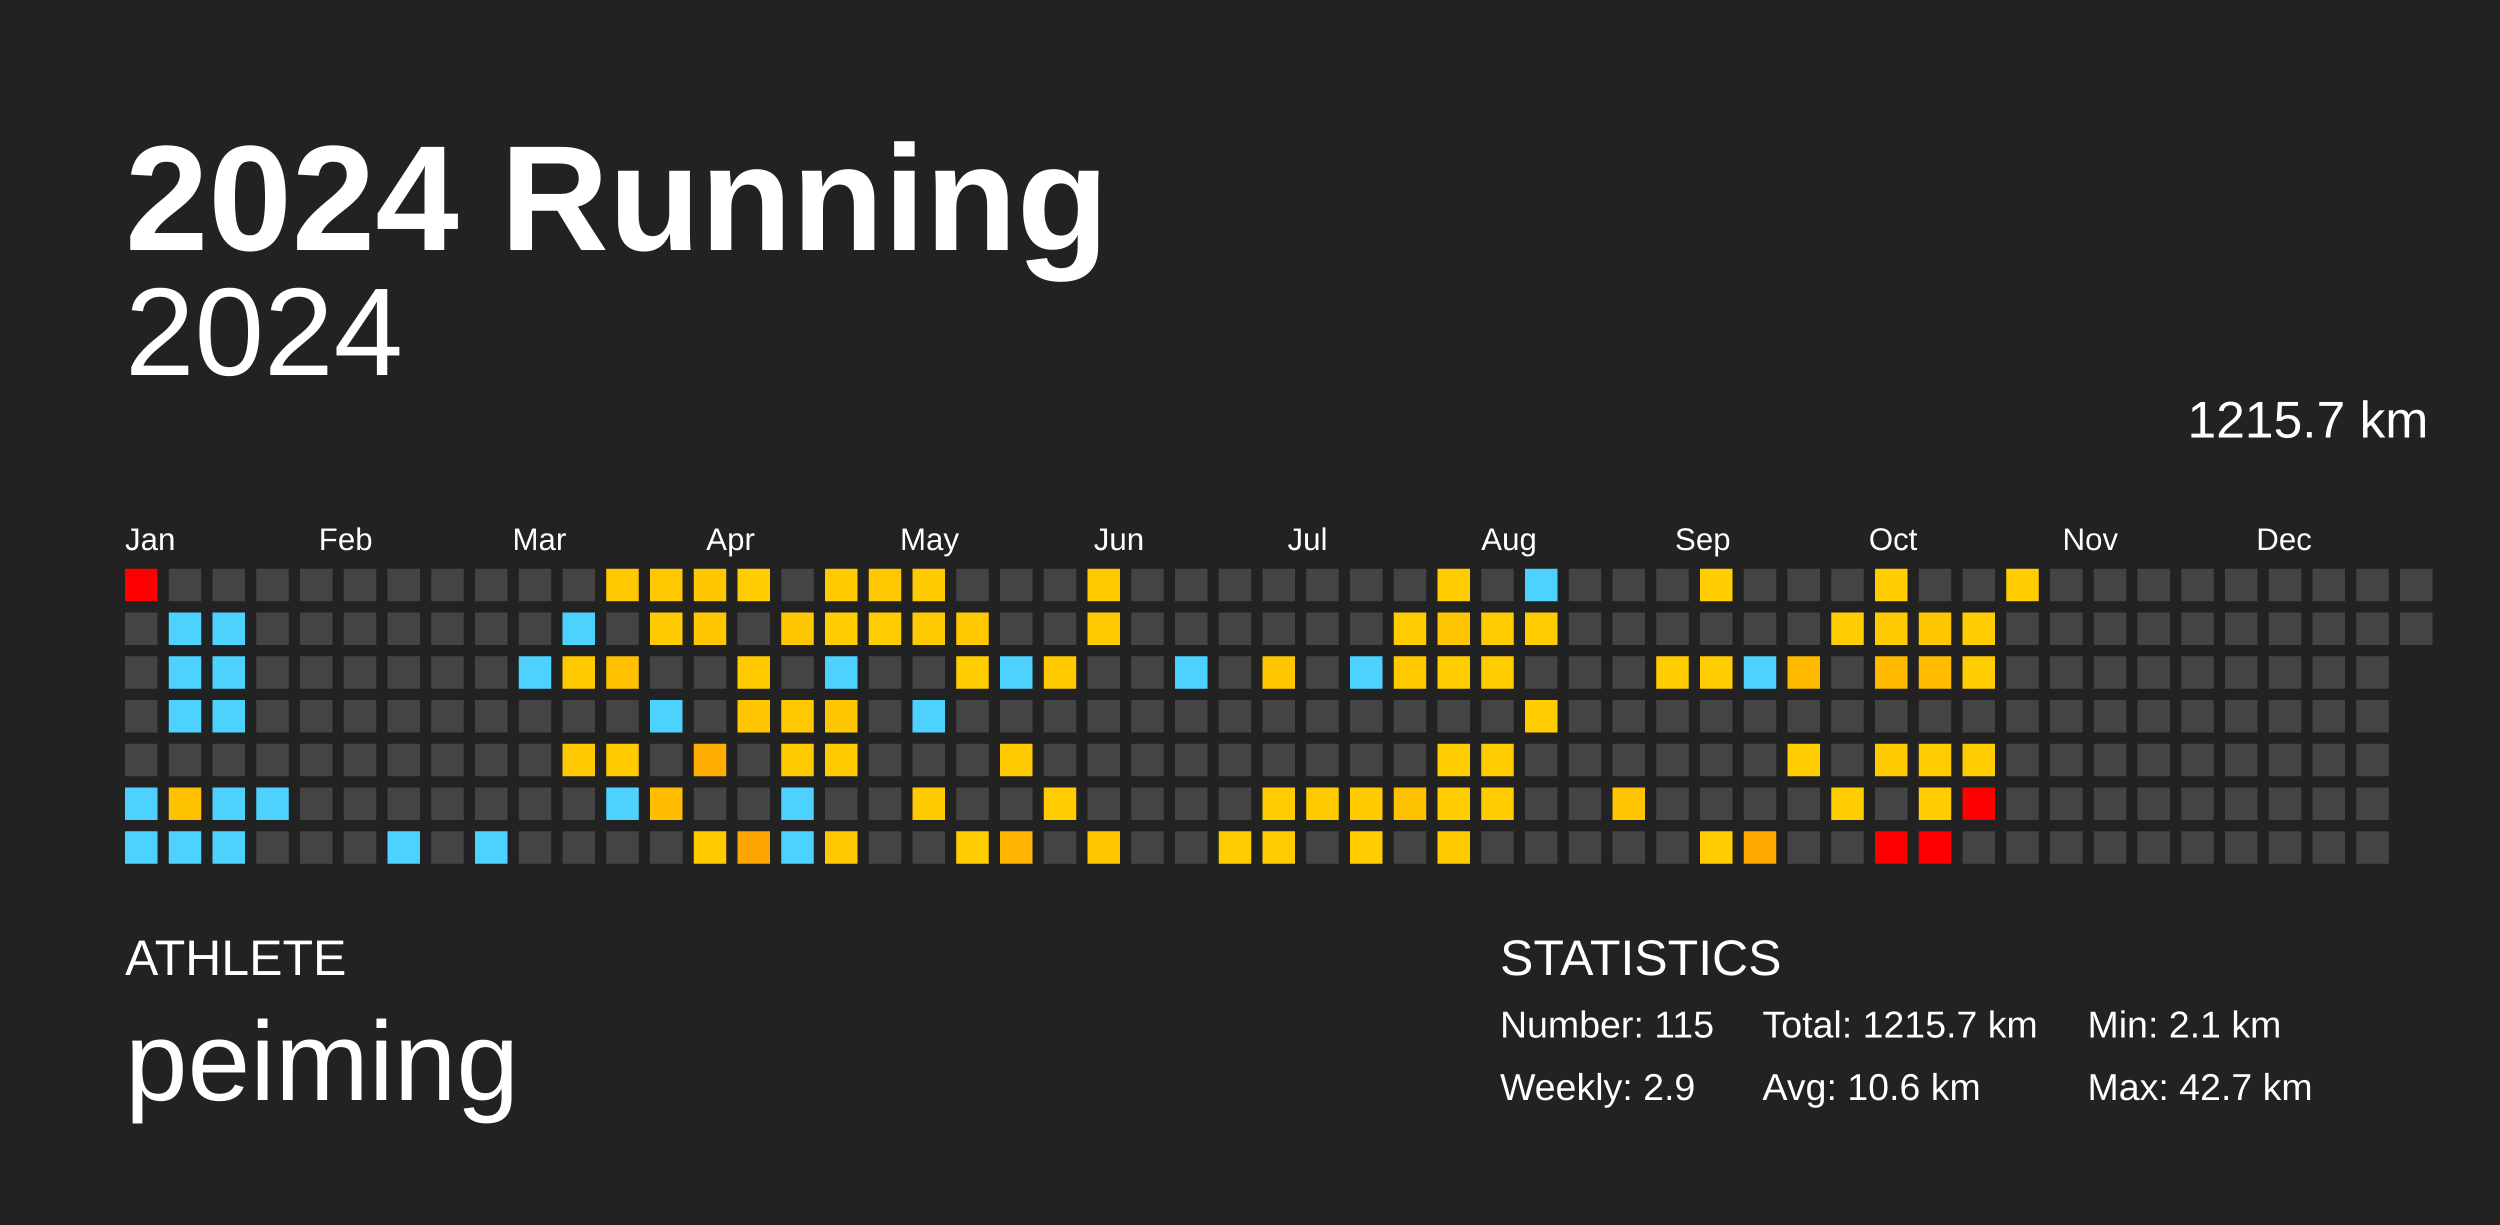
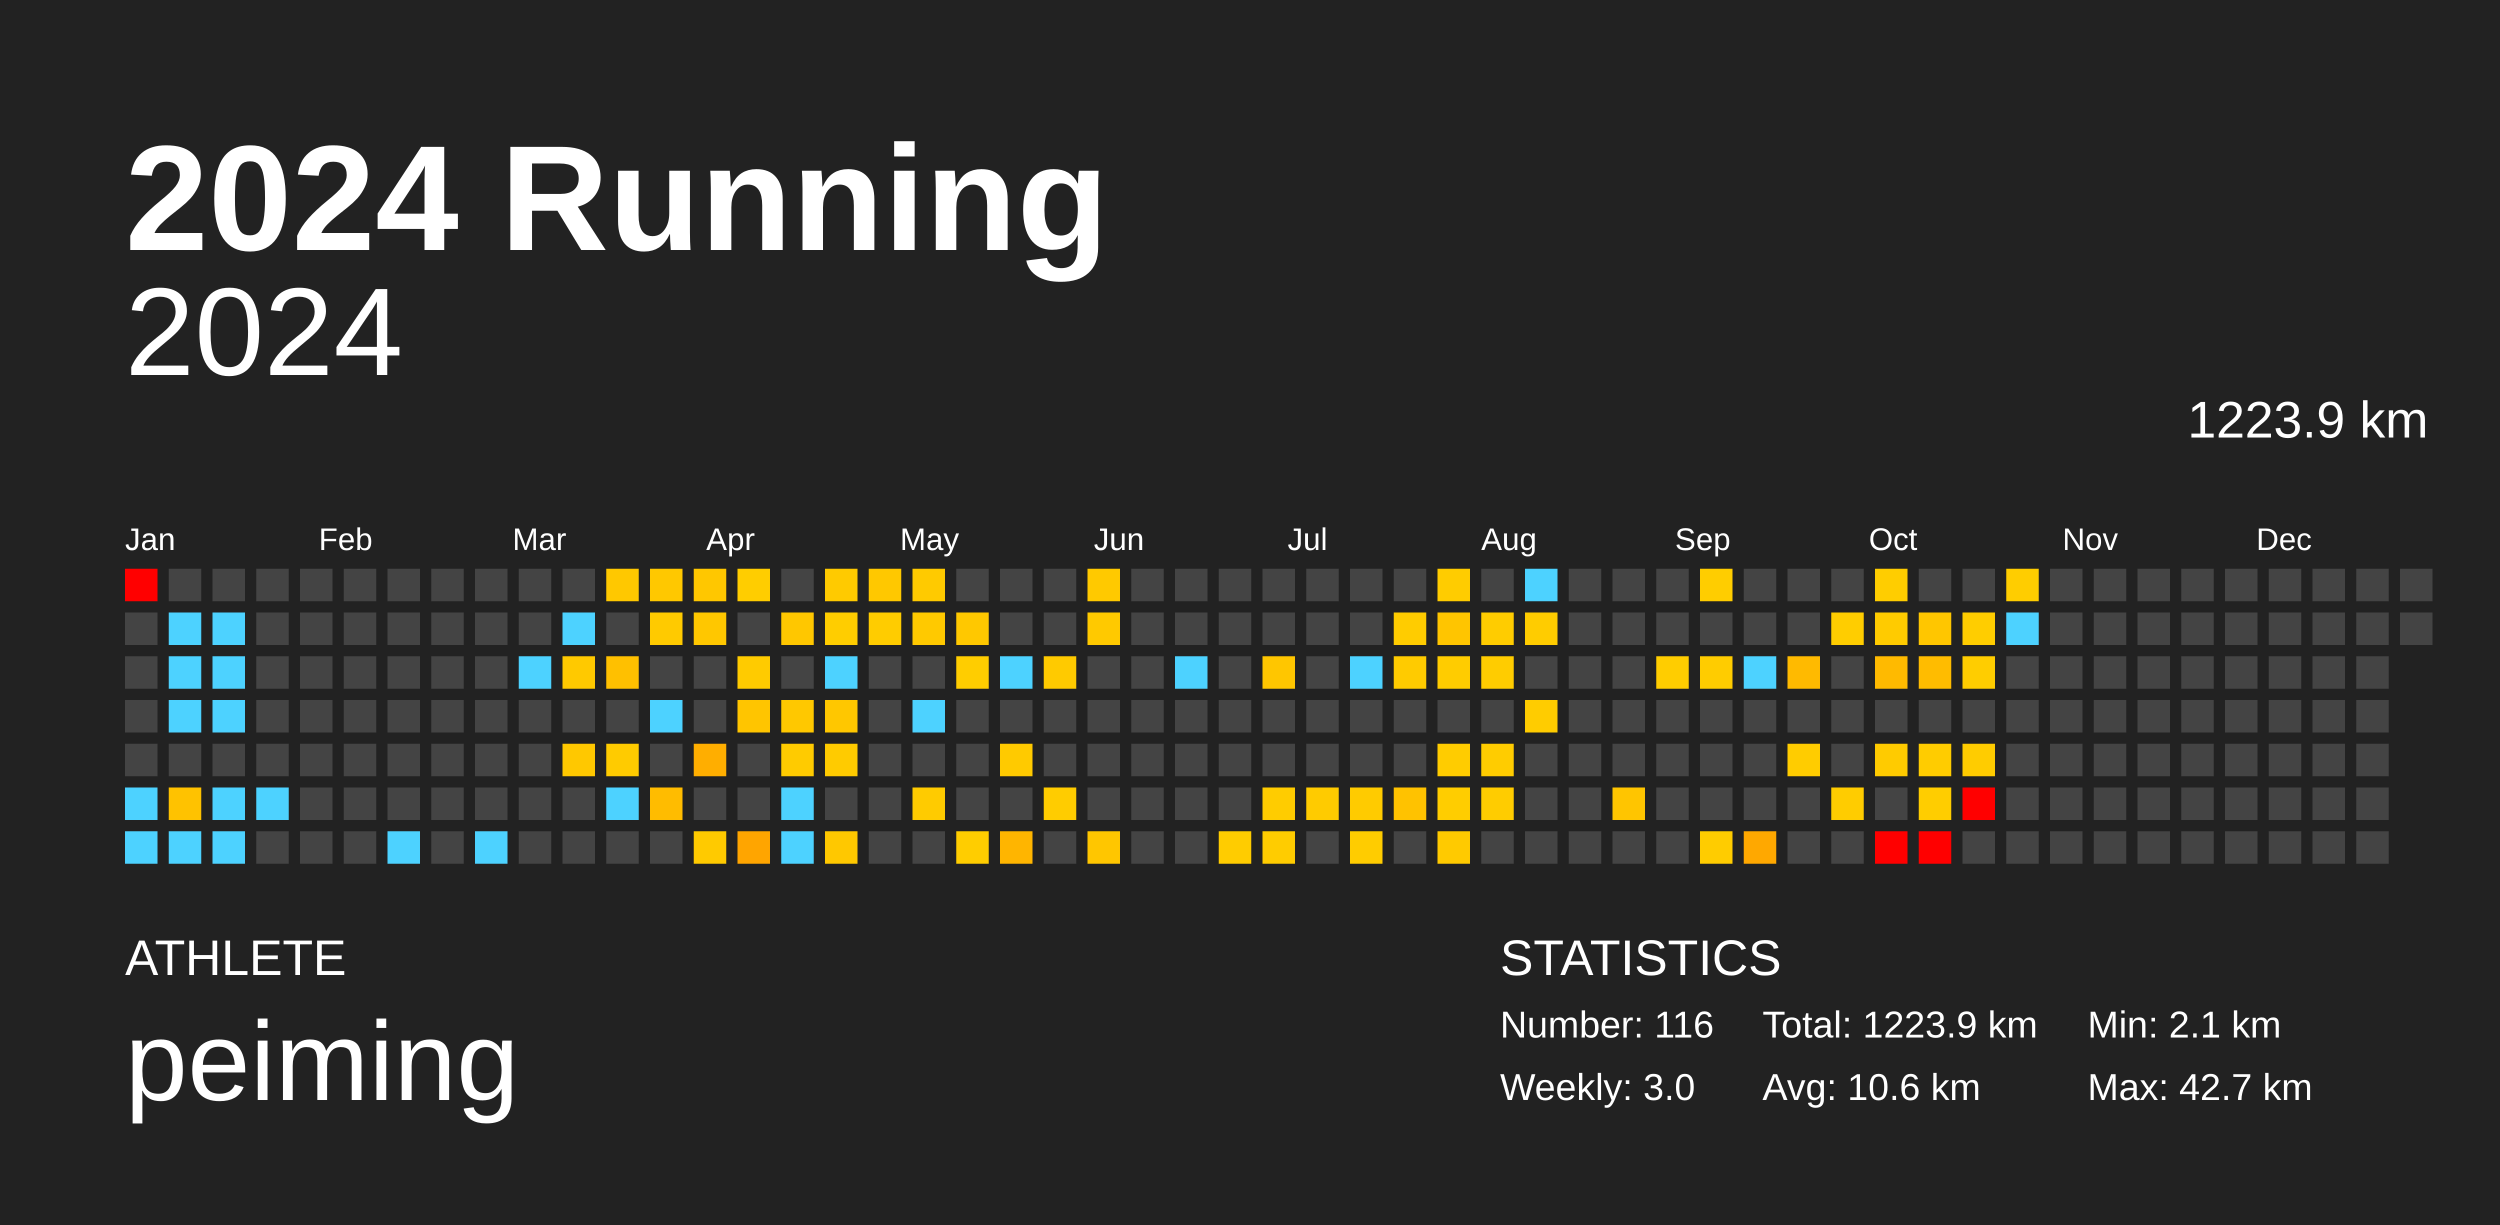
<svg xmlns="http://www.w3.org/2000/svg" baseProfile="full" height="98mm" version="1.1" viewBox="0,0,200,98" width="200mm">
  <defs />
  <rect fill="#222222" height="98" width="200" x="0" y="0" />
  <text fill="#FFFFFF" style="font-size:12px; font-family:Arial; font-weight:bold;" x="10" y="20">2024 Running</text>
  <text fill="#FFFFFF" style="font-size:4px; font-family:Arial" x="10" y="78">ATHLETE</text>
  <text fill="#FFFFFF" style="font-size:9px; font-family:Arial" x="10" y="88">peiming</text>
  <text fill="#FFFFFF" style="font-size:4px; font-family:Arial" x="120" y="78">STATISTICS</text>
-   <text fill="#FFFFFF" style="font-size:3px; font-family:Arial" x="120" y="83">Number: 115</text>
-   <text fill="#FFFFFF" style="font-size:3px; font-family:Arial" x="120" y="88">Weekly: 2.9</text>
-   <text fill="#FFFFFF" style="font-size:3px; font-family:Arial" x="141" y="83">Total: 1215.7 km</text>
+   <text fill="#FFFFFF" style="font-size:3px; font-family:Arial" x="120" y="83">Number: 116</text>
+   <text fill="#FFFFFF" style="font-size:3px; font-family:Arial" x="120" y="88">Weekly: 3.0</text>
+   <text fill="#FFFFFF" style="font-size:3px; font-family:Arial" x="141" y="83">Total: 1223.9 km</text>
  <text fill="#FFFFFF" style="font-size:3px; font-family:Arial" x="141" y="88">Avg: 10.6 km</text>
  <text fill="#FFFFFF" style="font-size:3px; font-family:Arial" x="167" y="83">Min: 2.1 km</text>
  <text fill="#FFFFFF" style="font-size:3px; font-family:Arial" x="167" y="88">Max: 42.7 km</text>
  <text alignment-baseline="hanging" fill="#FFFFFF" style="font-size:10.0px; font-family:Arial;" x="10" y="30">2024</text>
-   <text alignment-baseline="hanging" fill="#FFFFFF" style="font-size:4.125px; font-family:Arial;" x="175" y="35">1215.7 km</text>
+   <text alignment-baseline="hanging" fill="#FFFFFF" style="font-size:4.125px; font-family:Arial;" x="175" y="35">1223.9 km</text>
  <text fill="#FFFFFF" style="font-size:2.5px; font-family:Arial" x="10.0" y="44">Jan</text>
  <text fill="#FFFFFF" style="font-size:2.5px; font-family:Arial" x="25.5" y="44">Feb</text>
  <text fill="#FFFFFF" style="font-size:2.5px; font-family:Arial" x="41.0" y="44">Mar</text>
  <text fill="#FFFFFF" style="font-size:2.5px; font-family:Arial" x="56.5" y="44">Apr</text>
  <text fill="#FFFFFF" style="font-size:2.5px; font-family:Arial" x="72.0" y="44">May</text>
  <text fill="#FFFFFF" style="font-size:2.5px; font-family:Arial" x="87.5" y="44">Jun</text>
  <text fill="#FFFFFF" style="font-size:2.5px; font-family:Arial" x="103.0" y="44">Jul</text>
  <text fill="#FFFFFF" style="font-size:2.5px; font-family:Arial" x="118.5" y="44">Aug</text>
  <text fill="#FFFFFF" style="font-size:2.5px; font-family:Arial" x="134.0" y="44">Sep</text>
  <text fill="#FFFFFF" style="font-size:2.5px; font-family:Arial" x="149.5" y="44">Oct</text>
  <text fill="#FFFFFF" style="font-size:2.5px; font-family:Arial" x="165.0" y="44">Nov</text>
  <text fill="#FFFFFF" style="font-size:2.5px; font-family:Arial" x="180.5" y="44">Dec</text>
  <rect fill="red" height="2.6" width="2.6" x="10.0" y="45.5" />
  <rect fill="#444444" height="2.6" width="2.6" x="10.0" y="49.0" />
  <rect fill="#444444" height="2.6" width="2.6" x="10.0" y="52.5" />
  <rect fill="#444444" height="2.6" width="2.6" x="10.0" y="56.0" />
  <rect fill="#444444" height="2.6" width="2.6" x="10.0" y="59.5" />
  <rect fill="#4dd2ff" height="2.6" width="2.6" x="10.0" y="63.0" />
  <rect fill="#4dd2ff" height="2.6" width="2.6" x="10.0" y="66.5" />
  <rect fill="#444444" height="2.6" width="2.6" x="13.5" y="45.5" />
  <rect fill="#4dd2ff" height="2.6" width="2.6" x="13.5" y="49.0" />
  <rect fill="#4dd2ff" height="2.6" width="2.6" x="13.5" y="52.5" />
  <rect fill="#4dd2ff" height="2.6" width="2.6" x="13.5" y="56.0" />
  <rect fill="#444444" height="2.6" width="2.6" x="13.5" y="59.5" />
  <rect fill="#ffc200" height="2.6" width="2.6" x="13.5" y="63.0" />
  <rect fill="#4dd2ff" height="2.6" width="2.6" x="13.5" y="66.5" />
  <rect fill="#444444" height="2.6" width="2.6" x="17.0" y="45.5" />
  <rect fill="#4dd2ff" height="2.6" width="2.6" x="17.0" y="49.0" />
  <rect fill="#4dd2ff" height="2.6" width="2.6" x="17.0" y="52.5" />
  <rect fill="#4dd2ff" height="2.6" width="2.6" x="17.0" y="56.0" />
  <rect fill="#444444" height="2.6" width="2.6" x="17.0" y="59.5" />
  <rect fill="#4dd2ff" height="2.6" width="2.6" x="17.0" y="63.0" />
  <rect fill="#4dd2ff" height="2.6" width="2.6" x="17.0" y="66.5" />
  <rect fill="#444444" height="2.6" width="2.6" x="20.5" y="45.5" />
  <rect fill="#444444" height="2.6" width="2.6" x="20.5" y="49.0" />
  <rect fill="#444444" height="2.6" width="2.6" x="20.5" y="52.5" />
  <rect fill="#444444" height="2.6" width="2.6" x="20.5" y="56.0" />
  <rect fill="#444444" height="2.6" width="2.6" x="20.5" y="59.5" />
  <rect fill="#4dd2ff" height="2.6" width="2.6" x="20.5" y="63.0" />
  <rect fill="#444444" height="2.6" width="2.6" x="20.5" y="66.5" />
  <rect fill="#444444" height="2.6" width="2.6" x="24.0" y="45.5" />
  <rect fill="#444444" height="2.6" width="2.6" x="24.0" y="49.0" />
  <rect fill="#444444" height="2.6" width="2.6" x="24.0" y="52.5" />
  <rect fill="#444444" height="2.6" width="2.6" x="24.0" y="56.0" />
  <rect fill="#444444" height="2.6" width="2.6" x="24.0" y="59.5" />
  <rect fill="#444444" height="2.6" width="2.6" x="24.0" y="63.0" />
  <rect fill="#444444" height="2.6" width="2.6" x="24.0" y="66.5" />
  <rect fill="#444444" height="2.6" width="2.6" x="27.5" y="45.5" />
  <rect fill="#444444" height="2.6" width="2.6" x="27.5" y="49.0" />
  <rect fill="#444444" height="2.6" width="2.6" x="27.5" y="52.5" />
  <rect fill="#444444" height="2.6" width="2.6" x="27.5" y="56.0" />
  <rect fill="#444444" height="2.6" width="2.6" x="27.5" y="59.5" />
  <rect fill="#444444" height="2.6" width="2.6" x="27.5" y="63.0" />
  <rect fill="#444444" height="2.6" width="2.6" x="27.5" y="66.5" />
  <rect fill="#444444" height="2.6" width="2.6" x="31.0" y="45.5" />
  <rect fill="#444444" height="2.6" width="2.6" x="31.0" y="49.0" />
  <rect fill="#444444" height="2.6" width="2.6" x="31.0" y="52.5" />
  <rect fill="#444444" height="2.6" width="2.6" x="31.0" y="56.0" />
  <rect fill="#444444" height="2.6" width="2.6" x="31.0" y="59.5" />
  <rect fill="#444444" height="2.6" width="2.6" x="31.0" y="63.0" />
  <rect fill="#4dd2ff" height="2.6" width="2.6" x="31.0" y="66.5" />
  <rect fill="#444444" height="2.6" width="2.6" x="34.5" y="45.5" />
  <rect fill="#444444" height="2.6" width="2.6" x="34.5" y="49.0" />
  <rect fill="#444444" height="2.6" width="2.6" x="34.5" y="52.5" />
  <rect fill="#444444" height="2.6" width="2.6" x="34.5" y="56.0" />
  <rect fill="#444444" height="2.6" width="2.6" x="34.5" y="59.5" />
  <rect fill="#444444" height="2.6" width="2.6" x="34.5" y="63.0" />
  <rect fill="#444444" height="2.6" width="2.6" x="34.5" y="66.5" />
  <rect fill="#444444" height="2.6" width="2.6" x="38.0" y="45.5" />
  <rect fill="#444444" height="2.6" width="2.6" x="38.0" y="49.0" />
  <rect fill="#444444" height="2.6" width="2.6" x="38.0" y="52.5" />
  <rect fill="#444444" height="2.6" width="2.6" x="38.0" y="56.0" />
  <rect fill="#444444" height="2.6" width="2.6" x="38.0" y="59.5" />
  <rect fill="#444444" height="2.6" width="2.6" x="38.0" y="63.0" />
  <rect fill="#4dd2ff" height="2.6" width="2.6" x="38.0" y="66.5" />
  <rect fill="#444444" height="2.6" width="2.6" x="41.5" y="45.5" />
  <rect fill="#444444" height="2.6" width="2.6" x="41.5" y="49.0" />
  <rect fill="#4dd2ff" height="2.6" width="2.6" x="41.5" y="52.5" />
  <rect fill="#444444" height="2.6" width="2.6" x="41.5" y="56.0" />
  <rect fill="#444444" height="2.6" width="2.6" x="41.5" y="59.5" />
  <rect fill="#444444" height="2.6" width="2.6" x="41.5" y="63.0" />
  <rect fill="#444444" height="2.6" width="2.6" x="41.5" y="66.5" />
  <rect fill="#444444" height="2.6" width="2.6" x="45.0" y="45.5" />
  <rect fill="#4dd2ff" height="2.6" width="2.6" x="45.0" y="49.0" />
  <rect fill="#ffc900" height="2.6" width="2.6" x="45.0" y="52.5" />
  <rect fill="#444444" height="2.6" width="2.6" x="45.0" y="56.0" />
  <rect fill="#ffc800" height="2.6" width="2.6" x="45.0" y="59.5" />
  <rect fill="#444444" height="2.6" width="2.6" x="45.0" y="63.0" />
  <rect fill="#444444" height="2.6" width="2.6" x="45.0" y="66.5" />
  <rect fill="#ffc800" height="2.6" width="2.6" x="48.5" y="45.5" />
  <rect fill="#444444" height="2.6" width="2.6" x="48.5" y="49.0" />
  <rect fill="#ffc000" height="2.6" width="2.6" x="48.5" y="52.5" />
  <rect fill="#444444" height="2.6" width="2.6" x="48.5" y="56.0" />
  <rect fill="#ffcb00" height="2.6" width="2.6" x="48.5" y="59.5" />
  <rect fill="#4dd2ff" height="2.6" width="2.6" x="48.5" y="63.0" />
  <rect fill="#444444" height="2.6" width="2.6" x="48.5" y="66.5" />
  <rect fill="#ffc800" height="2.6" width="2.6" x="52.0" y="45.5" />
  <rect fill="#ffca00" height="2.6" width="2.6" x="52.0" y="49.0" />
  <rect fill="#444444" height="2.6" width="2.6" x="52.0" y="52.5" />
  <rect fill="#4dd2ff" height="2.6" width="2.6" x="52.0" y="56.0" />
  <rect fill="#444444" height="2.6" width="2.6" x="52.0" y="59.5" />
  <rect fill="#ffbc00" height="2.6" width="2.6" x="52.0" y="63.0" />
  <rect fill="#444444" height="2.6" width="2.6" x="52.0" y="66.5" />
  <rect fill="#ffc700" height="2.6" width="2.6" x="55.5" y="45.5" />
  <rect fill="#ffc700" height="2.6" width="2.6" x="55.5" y="49.0" />
  <rect fill="#444444" height="2.6" width="2.6" x="55.5" y="52.5" />
  <rect fill="#444444" height="2.6" width="2.6" x="55.5" y="56.0" />
  <rect fill="#ffae00" height="2.6" width="2.6" x="55.5" y="59.5" />
  <rect fill="#444444" height="2.6" width="2.6" x="55.5" y="63.0" />
  <rect fill="#ffca00" height="2.6" width="2.6" x="55.5" y="66.5" />
  <rect fill="#ffcd00" height="2.6" width="2.6" x="59.0" y="45.5" />
  <rect fill="#444444" height="2.6" width="2.6" x="59.0" y="49.0" />
  <rect fill="#ffcb00" height="2.6" width="2.6" x="59.0" y="52.5" />
  <rect fill="#ffc500" height="2.6" width="2.6" x="59.0" y="56.0" />
  <rect fill="#444444" height="2.6" width="2.6" x="59.0" y="59.5" />
  <rect fill="#444444" height="2.6" width="2.6" x="59.0" y="63.0" />
  <rect fill="#ffa500" height="2.6" width="2.6" x="59.0" y="66.5" />
  <rect fill="#444444" height="2.6" width="2.6" x="62.5" y="45.5" />
  <rect fill="#ffc700" height="2.6" width="2.6" x="62.5" y="49.0" />
  <rect fill="#444444" height="2.6" width="2.6" x="62.5" y="52.5" />
  <rect fill="#ffc800" height="2.6" width="2.6" x="62.5" y="56.0" />
  <rect fill="#ffcb00" height="2.6" width="2.6" x="62.5" y="59.5" />
  <rect fill="#4dd2ff" height="2.6" width="2.6" x="62.5" y="63.0" />
  <rect fill="#4dd2ff" height="2.6" width="2.6" x="62.5" y="66.5" />
  <rect fill="#ffca00" height="2.6" width="2.6" x="66.0" y="45.5" />
  <rect fill="#ffcd00" height="2.6" width="2.6" x="66.0" y="49.0" />
  <rect fill="#4dd2ff" height="2.6" width="2.6" x="66.0" y="52.5" />
  <rect fill="#ffc700" height="2.6" width="2.6" x="66.0" y="56.0" />
  <rect fill="#ffcb00" height="2.6" width="2.6" x="66.0" y="59.5" />
  <rect fill="#444444" height="2.6" width="2.6" x="66.0" y="63.0" />
  <rect fill="#ffc800" height="2.6" width="2.6" x="66.0" y="66.5" />
  <rect fill="#ffc800" height="2.6" width="2.6" x="69.5" y="45.5" />
  <rect fill="#ffcc00" height="2.6" width="2.6" x="69.5" y="49.0" />
  <rect fill="#444444" height="2.6" width="2.6" x="69.5" y="52.5" />
  <rect fill="#444444" height="2.6" width="2.6" x="69.5" y="56.0" />
  <rect fill="#444444" height="2.6" width="2.6" x="69.5" y="59.5" />
  <rect fill="#444444" height="2.6" width="2.6" x="69.5" y="63.0" />
  <rect fill="#444444" height="2.6" width="2.6" x="69.5" y="66.5" />
  <rect fill="#ffca00" height="2.6" width="2.6" x="73.0" y="45.5" />
  <rect fill="#ffc900" height="2.6" width="2.6" x="73.0" y="49.0" />
  <rect fill="#444444" height="2.6" width="2.6" x="73.0" y="52.5" />
  <rect fill="#4dd2ff" height="2.6" width="2.6" x="73.0" y="56.0" />
  <rect fill="#444444" height="2.6" width="2.6" x="73.0" y="59.5" />
  <rect fill="#ffcb00" height="2.6" width="2.6" x="73.0" y="63.0" />
  <rect fill="#444444" height="2.6" width="2.6" x="73.0" y="66.5" />
  <rect fill="#444444" height="2.6" width="2.6" x="76.5" y="45.5" />
  <rect fill="#ffc800" height="2.6" width="2.6" x="76.5" y="49.0" />
  <rect fill="#ffcd00" height="2.6" width="2.6" x="76.5" y="52.5" />
  <rect fill="#444444" height="2.6" width="2.6" x="76.5" y="56.0" />
  <rect fill="#444444" height="2.6" width="2.6" x="76.5" y="59.5" />
  <rect fill="#444444" height="2.6" width="2.6" x="76.5" y="63.0" />
  <rect fill="#ffcd00" height="2.6" width="2.6" x="76.5" y="66.5" />
  <rect fill="#444444" height="2.6" width="2.6" x="80.0" y="45.5" />
  <rect fill="#444444" height="2.6" width="2.6" x="80.0" y="49.0" />
  <rect fill="#4dd2ff" height="2.6" width="2.6" x="80.0" y="52.5" />
  <rect fill="#444444" height="2.6" width="2.6" x="80.0" y="56.0" />
  <rect fill="#ffca00" height="2.6" width="2.6" x="80.0" y="59.5" />
  <rect fill="#444444" height="2.6" width="2.6" x="80.0" y="63.0" />
  <rect fill="#ffb500" height="2.6" width="2.6" x="80.0" y="66.5" />
  <rect fill="#444444" height="2.6" width="2.6" x="83.5" y="45.5" />
  <rect fill="#444444" height="2.6" width="2.6" x="83.5" y="49.0" />
  <rect fill="#ffca00" height="2.6" width="2.6" x="83.5" y="52.5" />
  <rect fill="#444444" height="2.6" width="2.6" x="83.5" y="56.0" />
  <rect fill="#444444" height="2.6" width="2.6" x="83.5" y="59.5" />
  <rect fill="#ffcc00" height="2.6" width="2.6" x="83.5" y="63.0" />
  <rect fill="#444444" height="2.6" width="2.6" x="83.5" y="66.5" />
  <rect fill="#ffc900" height="2.6" width="2.6" x="87.0" y="45.5" />
  <rect fill="#ffc900" height="2.6" width="2.6" x="87.0" y="49.0" />
  <rect fill="#444444" height="2.6" width="2.6" x="87.0" y="52.5" />
  <rect fill="#444444" height="2.6" width="2.6" x="87.0" y="56.0" />
  <rect fill="#444444" height="2.6" width="2.6" x="87.0" y="59.5" />
  <rect fill="#444444" height="2.6" width="2.6" x="87.0" y="63.0" />
  <rect fill="#ffc600" height="2.6" width="2.6" x="87.0" y="66.5" />
  <rect fill="#444444" height="2.6" width="2.6" x="90.5" y="45.5" />
  <rect fill="#444444" height="2.6" width="2.6" x="90.5" y="49.0" />
  <rect fill="#444444" height="2.6" width="2.6" x="90.5" y="52.5" />
  <rect fill="#444444" height="2.6" width="2.6" x="90.5" y="56.0" />
  <rect fill="#444444" height="2.6" width="2.6" x="90.5" y="59.5" />
  <rect fill="#444444" height="2.6" width="2.6" x="90.5" y="63.0" />
  <rect fill="#444444" height="2.6" width="2.6" x="90.5" y="66.5" />
  <rect fill="#444444" height="2.6" width="2.6" x="94.0" y="45.5" />
  <rect fill="#444444" height="2.6" width="2.6" x="94.0" y="49.0" />
  <rect fill="#4dd2ff" height="2.6" width="2.6" x="94.0" y="52.5" />
  <rect fill="#444444" height="2.6" width="2.6" x="94.0" y="56.0" />
  <rect fill="#444444" height="2.6" width="2.6" x="94.0" y="59.5" />
  <rect fill="#444444" height="2.6" width="2.6" x="94.0" y="63.0" />
  <rect fill="#444444" height="2.6" width="2.6" x="94.0" y="66.5" />
  <rect fill="#444444" height="2.6" width="2.6" x="97.5" y="45.5" />
  <rect fill="#444444" height="2.6" width="2.6" x="97.5" y="49.0" />
  <rect fill="#444444" height="2.6" width="2.6" x="97.5" y="52.5" />
  <rect fill="#444444" height="2.6" width="2.6" x="97.5" y="56.0" />
  <rect fill="#444444" height="2.6" width="2.6" x="97.5" y="59.5" />
  <rect fill="#444444" height="2.6" width="2.6" x="97.5" y="63.0" />
  <rect fill="#ffcc00" height="2.6" width="2.6" x="97.5" y="66.5" />
  <rect fill="#444444" height="2.6" width="2.6" x="101.0" y="45.5" />
  <rect fill="#444444" height="2.6" width="2.6" x="101.0" y="49.0" />
  <rect fill="#ffc600" height="2.6" width="2.6" x="101.0" y="52.5" />
  <rect fill="#444444" height="2.6" width="2.6" x="101.0" y="56.0" />
  <rect fill="#444444" height="2.6" width="2.6" x="101.0" y="59.5" />
  <rect fill="#ffcc00" height="2.6" width="2.6" x="101.0" y="63.0" />
  <rect fill="#ffcc00" height="2.6" width="2.6" x="101.0" y="66.5" />
  <rect fill="#444444" height="2.6" width="2.6" x="104.5" y="45.5" />
  <rect fill="#444444" height="2.6" width="2.6" x="104.5" y="49.0" />
  <rect fill="#444444" height="2.6" width="2.6" x="104.5" y="52.5" />
  <rect fill="#444444" height="2.6" width="2.6" x="104.5" y="56.0" />
  <rect fill="#444444" height="2.6" width="2.6" x="104.5" y="59.5" />
  <rect fill="#ffcb00" height="2.6" width="2.6" x="104.5" y="63.0" />
  <rect fill="#444444" height="2.6" width="2.6" x="104.5" y="66.5" />
  <rect fill="#444444" height="2.6" width="2.6" x="108.0" y="45.5" />
  <rect fill="#444444" height="2.6" width="2.6" x="108.0" y="49.0" />
  <rect fill="#4dd2ff" height="2.6" width="2.6" x="108.0" y="52.5" />
  <rect fill="#444444" height="2.6" width="2.6" x="108.0" y="56.0" />
  <rect fill="#444444" height="2.6" width="2.6" x="108.0" y="59.5" />
  <rect fill="#ffcb00" height="2.6" width="2.6" x="108.0" y="63.0" />
  <rect fill="#ffcc00" height="2.6" width="2.6" x="108.0" y="66.5" />
  <rect fill="#444444" height="2.6" width="2.6" x="111.5" y="45.5" />
  <rect fill="#ffcc00" height="2.6" width="2.6" x="111.5" y="49.0" />
  <rect fill="#ffcb00" height="2.6" width="2.6" x="111.5" y="52.5" />
  <rect fill="#444444" height="2.6" width="2.6" x="111.5" y="56.0" />
  <rect fill="#444444" height="2.6" width="2.6" x="111.5" y="59.5" />
  <rect fill="#ffc200" height="2.6" width="2.6" x="111.5" y="63.0" />
  <rect fill="#444444" height="2.6" width="2.6" x="111.5" y="66.5" />
  <rect fill="#ffcc00" height="2.6" width="2.6" x="115.0" y="45.5" />
  <rect fill="#ffc500" height="2.6" width="2.6" x="115.0" y="49.0" />
  <rect fill="#ffcc00" height="2.6" width="2.6" x="115.0" y="52.5" />
  <rect fill="#444444" height="2.6" width="2.6" x="115.0" y="56.0" />
  <rect fill="#ffcc00" height="2.6" width="2.6" x="115.0" y="59.5" />
  <rect fill="#ffcd00" height="2.6" width="2.6" x="115.0" y="63.0" />
  <rect fill="#ffca00" height="2.6" width="2.6" x="115.0" y="66.5" />
  <rect fill="#444444" height="2.6" width="2.6" x="118.5" y="45.5" />
  <rect fill="#ffcc00" height="2.6" width="2.6" x="118.5" y="49.0" />
  <rect fill="#ffcc00" height="2.6" width="2.6" x="118.5" y="52.5" />
  <rect fill="#444444" height="2.6" width="2.6" x="118.5" y="56.0" />
  <rect fill="#ffcc00" height="2.6" width="2.6" x="118.5" y="59.5" />
  <rect fill="#ffcc00" height="2.6" width="2.6" x="118.5" y="63.0" />
  <rect fill="#444444" height="2.6" width="2.6" x="118.5" y="66.5" />
  <rect fill="#4dd2ff" height="2.6" width="2.6" x="122.0" y="45.5" />
  <rect fill="#ffcc00" height="2.6" width="2.6" x="122.0" y="49.0" />
  <rect fill="#444444" height="2.6" width="2.6" x="122.0" y="52.5" />
  <rect fill="#ffcc00" height="2.6" width="2.6" x="122.0" y="56.0" />
  <rect fill="#444444" height="2.6" width="2.6" x="122.0" y="59.5" />
  <rect fill="#444444" height="2.6" width="2.6" x="122.0" y="63.0" />
  <rect fill="#444444" height="2.6" width="2.6" x="122.0" y="66.5" />
  <rect fill="#444444" height="2.6" width="2.6" x="125.5" y="45.5" />
  <rect fill="#444444" height="2.6" width="2.6" x="125.5" y="49.0" />
  <rect fill="#444444" height="2.6" width="2.6" x="125.5" y="52.5" />
  <rect fill="#444444" height="2.6" width="2.6" x="125.5" y="56.0" />
  <rect fill="#444444" height="2.6" width="2.6" x="125.5" y="59.5" />
  <rect fill="#444444" height="2.6" width="2.6" x="125.5" y="63.0" />
  <rect fill="#444444" height="2.6" width="2.6" x="125.5" y="66.5" />
  <rect fill="#444444" height="2.6" width="2.6" x="129.0" y="45.5" />
  <rect fill="#444444" height="2.6" width="2.6" x="129.0" y="49.0" />
  <rect fill="#444444" height="2.6" width="2.6" x="129.0" y="52.5" />
  <rect fill="#444444" height="2.6" width="2.6" x="129.0" y="56.0" />
  <rect fill="#444444" height="2.6" width="2.6" x="129.0" y="59.5" />
  <rect fill="#ffc500" height="2.6" width="2.6" x="129.0" y="63.0" />
  <rect fill="#444444" height="2.6" width="2.6" x="129.0" y="66.5" />
  <rect fill="#444444" height="2.6" width="2.6" x="132.5" y="45.5" />
  <rect fill="#444444" height="2.6" width="2.6" x="132.5" y="49.0" />
  <rect fill="#ffcd00" height="2.6" width="2.6" x="132.5" y="52.5" />
  <rect fill="#444444" height="2.6" width="2.6" x="132.5" y="56.0" />
  <rect fill="#444444" height="2.6" width="2.6" x="132.5" y="59.5" />
  <rect fill="#444444" height="2.6" width="2.6" x="132.5" y="63.0" />
  <rect fill="#444444" height="2.6" width="2.6" x="132.5" y="66.5" />
  <rect fill="#ffcd00" height="2.6" width="2.6" x="136.0" y="45.5" />
  <rect fill="#444444" height="2.6" width="2.6" x="136.0" y="49.0" />
  <rect fill="#ffcc00" height="2.6" width="2.6" x="136.0" y="52.5" />
  <rect fill="#444444" height="2.6" width="2.6" x="136.0" y="56.0" />
  <rect fill="#444444" height="2.6" width="2.6" x="136.0" y="59.5" />
  <rect fill="#444444" height="2.6" width="2.6" x="136.0" y="63.0" />
  <rect fill="#ffcc00" height="2.6" width="2.6" x="136.0" y="66.5" />
  <rect fill="#444444" height="2.6" width="2.6" x="139.5" y="45.5" />
  <rect fill="#444444" height="2.6" width="2.6" x="139.5" y="49.0" />
  <rect fill="#4dd2ff" height="2.6" width="2.6" x="139.5" y="52.5" />
  <rect fill="#444444" height="2.6" width="2.6" x="139.5" y="56.0" />
  <rect fill="#444444" height="2.6" width="2.6" x="139.5" y="59.5" />
  <rect fill="#444444" height="2.6" width="2.6" x="139.5" y="63.0" />
  <rect fill="#ffa800" height="2.6" width="2.6" x="139.5" y="66.5" />
  <rect fill="#444444" height="2.6" width="2.6" x="143.0" y="45.5" />
  <rect fill="#444444" height="2.6" width="2.6" x="143.0" y="49.0" />
  <rect fill="#ffba00" height="2.6" width="2.6" x="143.0" y="52.5" />
  <rect fill="#444444" height="2.6" width="2.6" x="143.0" y="56.0" />
  <rect fill="#ffcc00" height="2.6" width="2.6" x="143.0" y="59.5" />
  <rect fill="#444444" height="2.6" width="2.6" x="143.0" y="63.0" />
  <rect fill="#444444" height="2.6" width="2.6" x="143.0" y="66.5" />
  <rect fill="#444444" height="2.6" width="2.6" x="146.5" y="45.5" />
  <rect fill="#ffcd00" height="2.6" width="2.6" x="146.5" y="49.0" />
  <rect fill="#444444" height="2.6" width="2.6" x="146.5" y="52.5" />
  <rect fill="#444444" height="2.6" width="2.6" x="146.5" y="56.0" />
  <rect fill="#444444" height="2.6" width="2.6" x="146.5" y="59.5" />
  <rect fill="#ffcc00" height="2.6" width="2.6" x="146.5" y="63.0" />
  <rect fill="#444444" height="2.6" width="2.6" x="146.5" y="66.5" />
  <rect fill="#ffcd00" height="2.6" width="2.6" x="150.0" y="45.5" />
  <rect fill="#ffcb00" height="2.6" width="2.6" x="150.0" y="49.0" />
  <rect fill="#ffba00" height="2.6" width="2.6" x="150.0" y="52.5" />
  <rect fill="#444444" height="2.6" width="2.6" x="150.0" y="56.0" />
  <rect fill="#ffcb00" height="2.6" width="2.6" x="150.0" y="59.5" />
  <rect fill="#444444" height="2.6" width="2.6" x="150.0" y="63.0" />
  <rect fill="red" height="2.6" width="2.6" x="150.0" y="66.5" />
  <rect fill="#444444" height="2.6" width="2.6" x="153.5" y="45.5" />
  <rect fill="#ffc600" height="2.6" width="2.6" x="153.5" y="49.0" />
  <rect fill="#ffbc00" height="2.6" width="2.6" x="153.5" y="52.5" />
  <rect fill="#444444" height="2.6" width="2.6" x="153.5" y="56.0" />
  <rect fill="#ffcc00" height="2.6" width="2.6" x="153.5" y="59.5" />
  <rect fill="#ffcd00" height="2.6" width="2.6" x="153.5" y="63.0" />
  <rect fill="red" height="2.6" width="2.6" x="153.5" y="66.5" />
  <rect fill="#444444" height="2.6" width="2.6" x="157.0" y="45.5" />
  <rect fill="#ffcd00" height="2.6" width="2.6" x="157.0" y="49.0" />
  <rect fill="#ffcd00" height="2.6" width="2.6" x="157.0" y="52.5" />
  <rect fill="#444444" height="2.6" width="2.6" x="157.0" y="56.0" />
  <rect fill="#ffcc00" height="2.6" width="2.6" x="157.0" y="59.5" />
  <rect fill="red" height="2.6" width="2.6" x="157.0" y="63.0" />
  <rect fill="#444444" height="2.6" width="2.6" x="157.0" y="66.5" />
  <rect fill="#ffcd00" height="2.6" width="2.6" x="160.5" y="45.5" />
-   <rect fill="#444444" height="2.6" width="2.6" x="160.5" y="49.0" />
+   <rect fill="#4dd2ff" height="2.6" width="2.6" x="160.5" y="49.0" />
  <rect fill="#444444" height="2.6" width="2.6" x="160.5" y="52.5" />
  <rect fill="#444444" height="2.6" width="2.6" x="160.5" y="56.0" />
  <rect fill="#444444" height="2.6" width="2.6" x="160.5" y="59.5" />
  <rect fill="#444444" height="2.6" width="2.6" x="160.5" y="63.0" />
  <rect fill="#444444" height="2.6" width="2.6" x="160.5" y="66.5" />
  <rect fill="#444444" height="2.6" width="2.6" x="164.0" y="45.5" />
  <rect fill="#444444" height="2.6" width="2.6" x="164.0" y="49.0" />
  <rect fill="#444444" height="2.6" width="2.6" x="164.0" y="52.5" />
  <rect fill="#444444" height="2.6" width="2.6" x="164.0" y="56.0" />
  <rect fill="#444444" height="2.6" width="2.6" x="164.0" y="59.5" />
  <rect fill="#444444" height="2.6" width="2.6" x="164.0" y="63.0" />
  <rect fill="#444444" height="2.6" width="2.6" x="164.0" y="66.5" />
  <rect fill="#444444" height="2.6" width="2.6" x="167.5" y="45.5" />
  <rect fill="#444444" height="2.6" width="2.6" x="167.5" y="49.0" />
  <rect fill="#444444" height="2.6" width="2.6" x="167.5" y="52.5" />
  <rect fill="#444444" height="2.6" width="2.6" x="167.5" y="56.0" />
  <rect fill="#444444" height="2.6" width="2.6" x="167.5" y="59.5" />
  <rect fill="#444444" height="2.6" width="2.6" x="167.5" y="63.0" />
  <rect fill="#444444" height="2.6" width="2.6" x="167.5" y="66.5" />
  <rect fill="#444444" height="2.6" width="2.6" x="171.0" y="45.5" />
  <rect fill="#444444" height="2.6" width="2.6" x="171.0" y="49.0" />
  <rect fill="#444444" height="2.6" width="2.6" x="171.0" y="52.5" />
  <rect fill="#444444" height="2.6" width="2.6" x="171.0" y="56.0" />
  <rect fill="#444444" height="2.6" width="2.6" x="171.0" y="59.5" />
  <rect fill="#444444" height="2.6" width="2.6" x="171.0" y="63.0" />
  <rect fill="#444444" height="2.6" width="2.6" x="171.0" y="66.5" />
  <rect fill="#444444" height="2.6" width="2.6" x="174.5" y="45.5" />
  <rect fill="#444444" height="2.6" width="2.6" x="174.5" y="49.0" />
  <rect fill="#444444" height="2.6" width="2.6" x="174.5" y="52.5" />
  <rect fill="#444444" height="2.6" width="2.6" x="174.5" y="56.0" />
  <rect fill="#444444" height="2.6" width="2.6" x="174.5" y="59.5" />
  <rect fill="#444444" height="2.6" width="2.6" x="174.5" y="63.0" />
  <rect fill="#444444" height="2.6" width="2.6" x="174.5" y="66.5" />
  <rect fill="#444444" height="2.6" width="2.6" x="178.0" y="45.5" />
  <rect fill="#444444" height="2.6" width="2.6" x="178.0" y="49.0" />
  <rect fill="#444444" height="2.6" width="2.6" x="178.0" y="52.5" />
  <rect fill="#444444" height="2.6" width="2.6" x="178.0" y="56.0" />
  <rect fill="#444444" height="2.6" width="2.6" x="178.0" y="59.5" />
  <rect fill="#444444" height="2.6" width="2.6" x="178.0" y="63.0" />
  <rect fill="#444444" height="2.6" width="2.6" x="178.0" y="66.5" />
  <rect fill="#444444" height="2.6" width="2.6" x="181.5" y="45.5" />
  <rect fill="#444444" height="2.6" width="2.6" x="181.5" y="49.0" />
  <rect fill="#444444" height="2.6" width="2.6" x="181.5" y="52.5" />
  <rect fill="#444444" height="2.6" width="2.6" x="181.5" y="56.0" />
  <rect fill="#444444" height="2.6" width="2.6" x="181.5" y="59.5" />
  <rect fill="#444444" height="2.6" width="2.6" x="181.5" y="63.0" />
  <rect fill="#444444" height="2.6" width="2.6" x="181.5" y="66.5" />
  <rect fill="#444444" height="2.6" width="2.6" x="185.0" y="45.5" />
  <rect fill="#444444" height="2.6" width="2.6" x="185.0" y="49.0" />
  <rect fill="#444444" height="2.6" width="2.6" x="185.0" y="52.5" />
  <rect fill="#444444" height="2.6" width="2.6" x="185.0" y="56.0" />
  <rect fill="#444444" height="2.6" width="2.6" x="185.0" y="59.5" />
  <rect fill="#444444" height="2.6" width="2.6" x="185.0" y="63.0" />
  <rect fill="#444444" height="2.6" width="2.6" x="185.0" y="66.5" />
  <rect fill="#444444" height="2.6" width="2.6" x="188.5" y="45.5" />
  <rect fill="#444444" height="2.6" width="2.6" x="188.5" y="49.0" />
  <rect fill="#444444" height="2.6" width="2.6" x="188.5" y="52.5" />
  <rect fill="#444444" height="2.6" width="2.6" x="188.5" y="56.0" />
  <rect fill="#444444" height="2.6" width="2.6" x="188.5" y="59.5" />
  <rect fill="#444444" height="2.6" width="2.6" x="188.5" y="63.0" />
  <rect fill="#444444" height="2.6" width="2.6" x="188.5" y="66.5" />
  <rect fill="#444444" height="2.6" width="2.6" x="192.0" y="45.5" />
  <rect fill="#444444" height="2.6" width="2.6" x="192.0" y="49.0" />
</svg>
